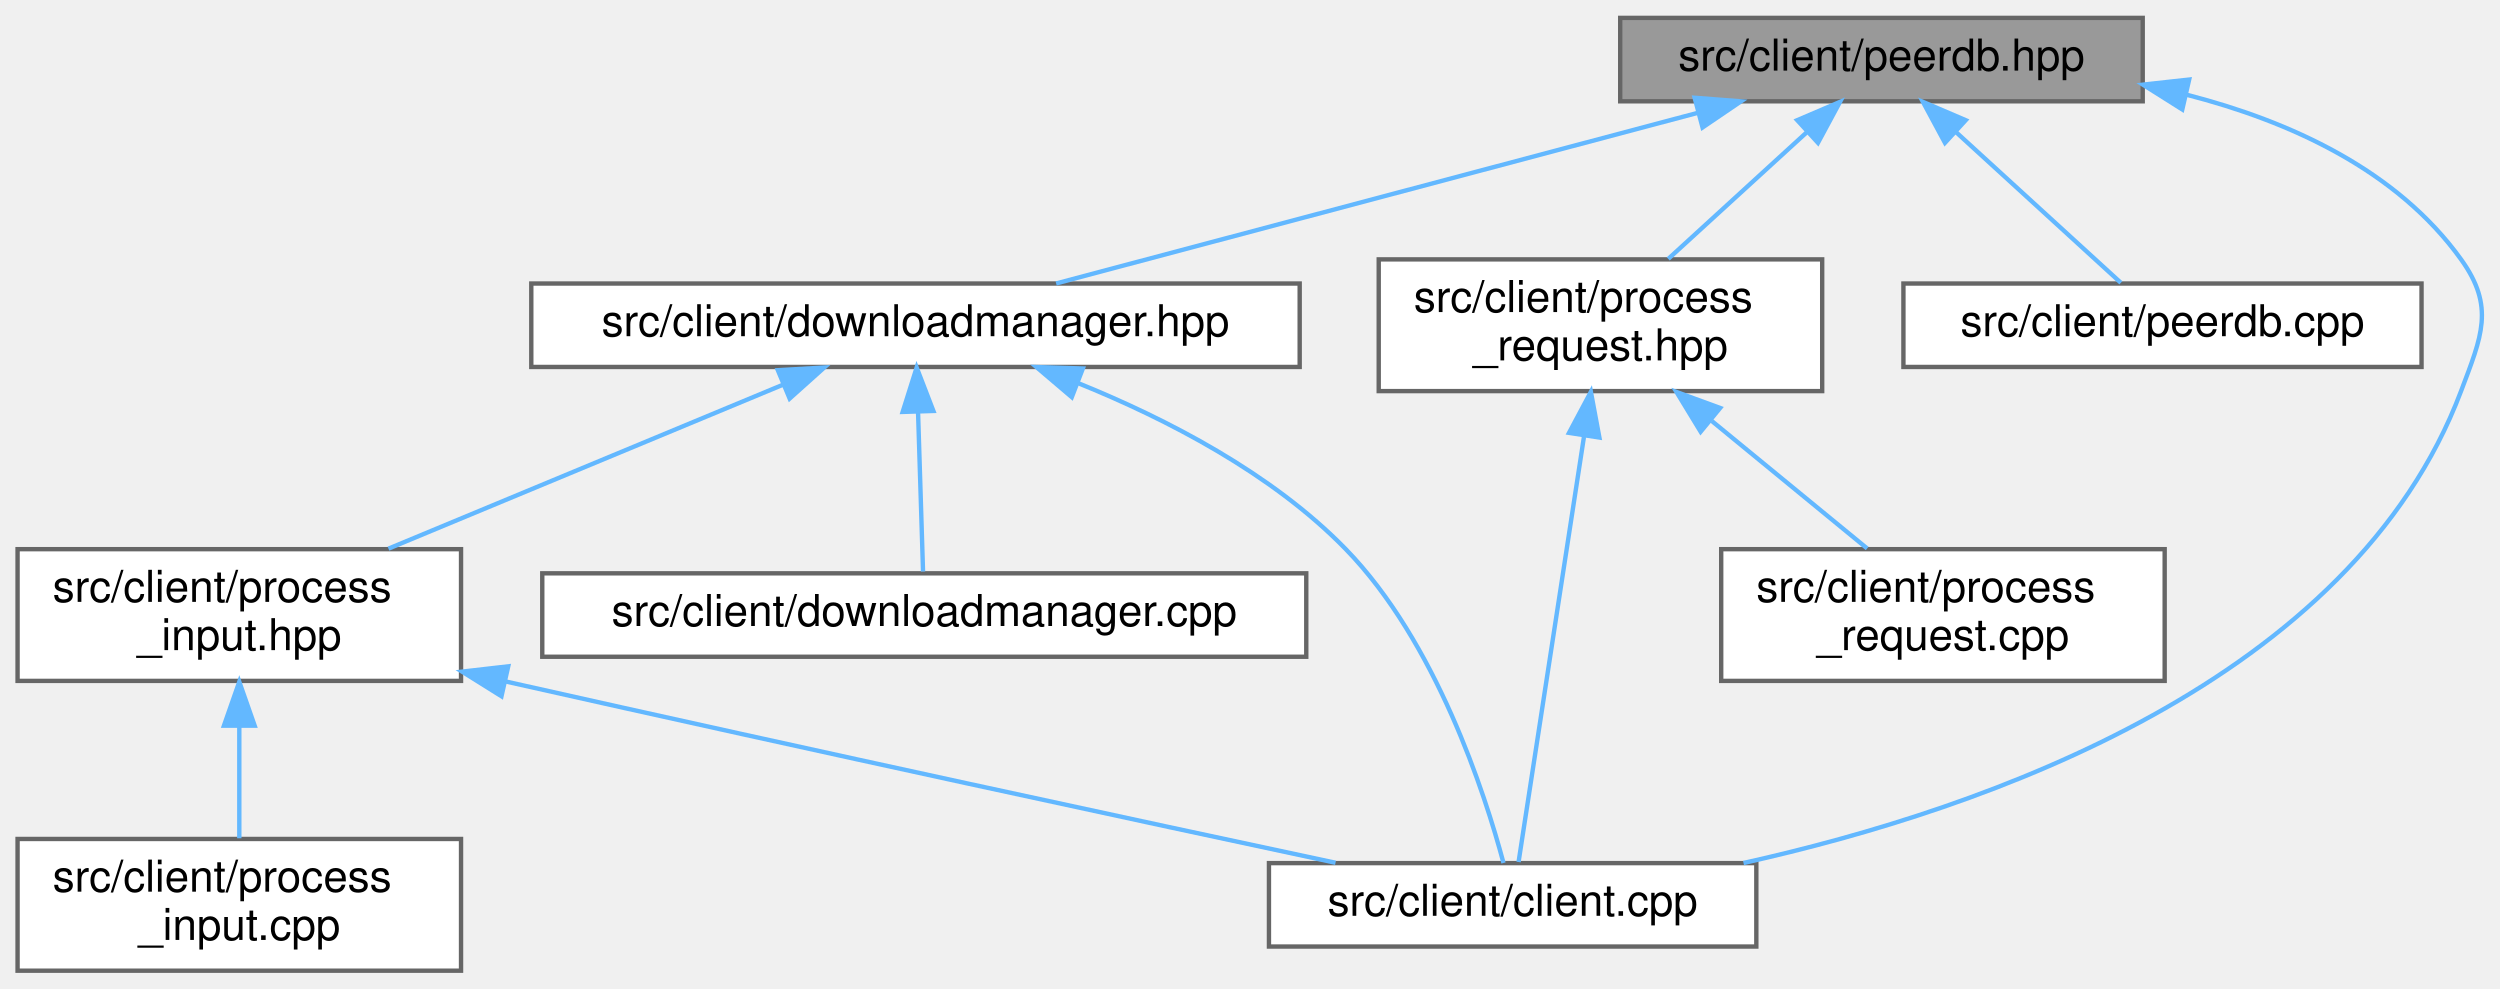
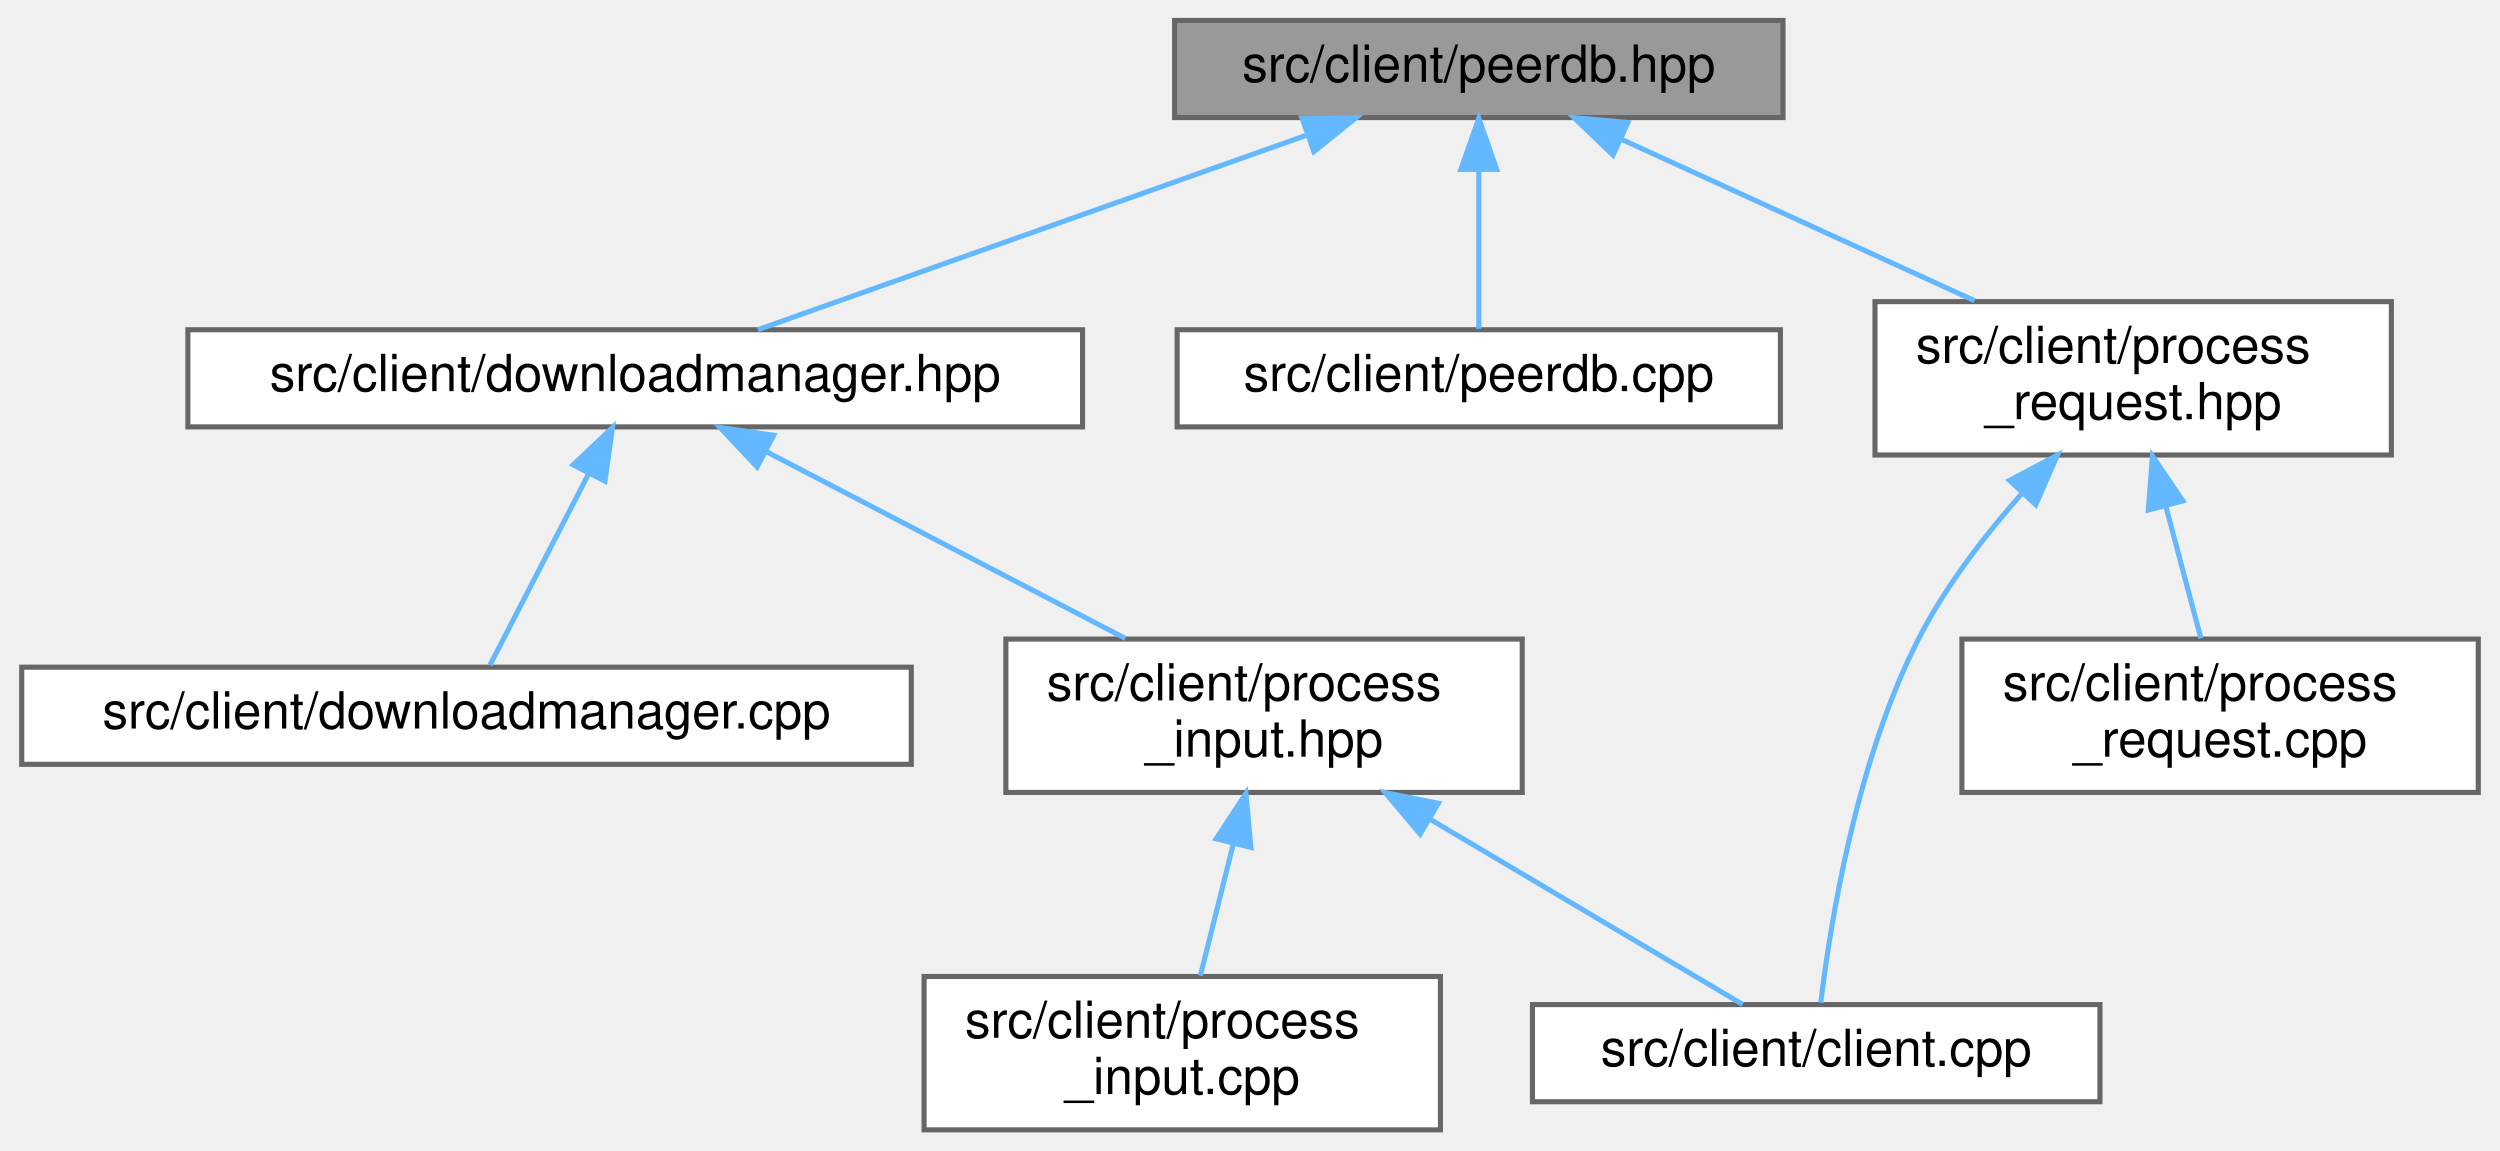
- <svg xmlns="http://www.w3.org/2000/svg" xmlns:xlink="http://www.w3.org/1999/xlink" width="569pt" height="225pt" viewBox="0.00 0.00 569.37 225.00">
+ <svg xmlns="http://www.w3.org/2000/svg" xmlns:xlink="http://www.w3.org/1999/xlink" width="489pt" height="225pt" viewBox="0.00 0.00 488.50 225.00">
  <g id="graph0" class="graph" transform="scale(1 1) rotate(0) translate(4 221)">
    <g id="Node000001" class="node">
      <g id="a_Node000001">
        <a xlink:title=" ">
-           <polygon fill="#999999" stroke="#666666" points="484,-217 365,-217 365,-198 484,-198 484,-217" />
-           <text text-anchor="middle" x="424.5" y="-205" font-family="Helvetica,sans-Serif" font-size="10.00">src/client/peerdb.hpp</text>
+           <polygon fill="#999999" stroke="#666666" points="344.5,-217 225.5,-217 225.5,-198 344.5,-198 344.5,-217" />
+           <text text-anchor="middle" x="285" y="-205" font-family="Helvetica,sans-Serif" font-size="10.00">src/client/peerdb.hpp</text>
        </a>
      </g>
    </g>
    <g id="Node000002" class="node">
      <g id="a_Node000002">
-         <a xlink:href="client_8cpp.html" target="_top" xlink:title="The entrypoint to the client.">
-           <polygon fill="white" stroke="#666666" points="396,-24.5 285,-24.5 285,-5.5 396,-5.5 396,-24.5" />
-           <text text-anchor="middle" x="340.5" y="-12.5" font-family="Helvetica,sans-Serif" font-size="10.00">src/client/client.cpp</text>
+         <a xlink:href="downloadmanager_8hpp.html" target="_top" xlink:title=" ">
+           <polygon fill="white" stroke="#666666" points="207.5,-156.5 32.5,-156.5 32.5,-137.5 207.5,-137.5 207.5,-156.5" />
+           <text text-anchor="middle" x="120" y="-144.5" font-family="Helvetica,sans-Serif" font-size="10.00">src/client/downloadmanager.hpp</text>
        </a>
      </g>
    </g>
    <g id="edge1_Node000001_Node000002" class="edge">
      <g id="a_edge1_Node000001_Node000002">
        <a xlink:title=" ">
-           <path fill="none" stroke="#63b8ff" d="M493.83,-199.54C517.64,-193.45 541.93,-182.29 556.5,-162 564.28,-151.17 561.2,-144.48 556.5,-132 531.65,-66.08 448.66,-36.91 393.08,-24.53" />
-           <polygon fill="#63b8ff" stroke="#63b8ff" points="493.01,-196.14 484.05,-201.79 494.58,-202.96 493.01,-196.14" />
-         </a>
-       </g>
-     </g>
-     <g id="Node000003" class="node">
-       <g id="a_Node000003">
-         <a xlink:href="downloadmanager_8hpp.html" target="_top" xlink:title=" ">
-           <polygon fill="white" stroke="#666666" points="292,-156.5 117,-156.5 117,-137.5 292,-137.5 292,-156.5" />
-           <text text-anchor="middle" x="204.5" y="-144.5" font-family="Helvetica,sans-Serif" font-size="10.00">src/client/downloadmanager.hpp</text>
-         </a>
-       </g>
-     </g>
-     <g id="edge2_Node000001_Node000003" class="edge">
-       <g id="a_edge2_Node000001_Node000003">
-         <a xlink:title=" ">
-           <path fill="none" stroke="#63b8ff" d="M382.74,-195.4C340.2,-184.08 275.16,-166.79 236.53,-156.52" />
-           <polygon fill="#63b8ff" stroke="#63b8ff" points="381.95,-198.81 392.51,-197.99 383.75,-192.04 381.95,-198.81" />
+           <path fill="none" stroke="#63b8ff" d="M251.22,-194.52C219.32,-183.21 172.26,-166.53 144.02,-156.52" />
+           <polygon fill="#63b8ff" stroke="#63b8ff" points="250.41,-197.95 261.01,-197.99 252.75,-191.35 250.41,-197.95" />
        </a>
      </g>
    </g>
    <g id="Node000007" class="node">
      <g id="a_Node000007">
        <a xlink:href="peerdb_8cpp.html" target="_top" xlink:title=" ">
-           <polygon fill="white" stroke="#666666" points="547.5,-156.5 429.5,-156.5 429.5,-137.5 547.5,-137.5 547.5,-156.5" />
-           <text text-anchor="middle" x="488.5" y="-144.5" font-family="Helvetica,sans-Serif" font-size="10.00">src/client/peerdb.cpp</text>
+           <polygon fill="white" stroke="#666666" points="344,-156.5 226,-156.5 226,-137.5 344,-137.5 344,-156.5" />
+           <text text-anchor="middle" x="285" y="-144.5" font-family="Helvetica,sans-Serif" font-size="10.00">src/client/peerdb.cpp</text>
        </a>
      </g>
    </g>
-     <g id="edge8_Node000001_Node000007" class="edge">
-       <g id="a_edge8_Node000001_Node000007">
+     <g id="edge6_Node000001_Node000007" class="edge">
+       <g id="a_edge6_Node000001_Node000007">
        <a xlink:title=" ">
-           <path fill="none" stroke="#63b8ff" d="M441.56,-190.91C453.56,-179.94 469.17,-165.67 479.02,-156.67" />
-           <polygon fill="#63b8ff" stroke="#63b8ff" points="438.96,-188.54 433.94,-197.87 443.69,-193.7 438.96,-188.54" />
+           <path fill="none" stroke="#63b8ff" d="M285,-187.66C285,-177.24 285,-164.8 285,-156.67" />
+           <polygon fill="#63b8ff" stroke="#63b8ff" points="281.5,-187.87 285,-197.87 288.5,-187.87 281.5,-187.87" />
        </a>
      </g>
    </g>
    <g id="Node000008" class="node">
      <g id="a_Node000008">
        <a xlink:href="client_2process__request_8hpp.html" target="_top" xlink:title=" ">
-           <polygon fill="white" stroke="#666666" points="411,-162 310,-162 310,-132 411,-132 411,-162" />
-           <text text-anchor="start" x="318" y="-150" font-family="Helvetica,sans-Serif" font-size="10.00">src/client/process</text>
-           <text text-anchor="middle" x="360.5" y="-139" font-family="Helvetica,sans-Serif" font-size="10.00">_request.hpp</text>
+           <polygon fill="white" stroke="#666666" points="463.5,-162 362.5,-162 362.5,-132 463.5,-132 463.5,-162" />
+           <text text-anchor="start" x="370.5" y="-150" font-family="Helvetica,sans-Serif" font-size="10.00">src/client/process</text>
+           <text text-anchor="middle" x="413" y="-139" font-family="Helvetica,sans-Serif" font-size="10.00">_request.hpp</text>
        </a>
      </g>
    </g>
-     <g id="edge9_Node000001_Node000008" class="edge">
-       <g id="a_edge9_Node000001_Node000008">
+     <g id="edge7_Node000001_Node000008" class="edge">
+       <g id="a_edge7_Node000001_Node000008">
        <a xlink:title=" ">
-           <path fill="none" stroke="#63b8ff" d="M407.51,-190.97C397.7,-182.01 385.47,-170.82 375.94,-162.11" />
-           <polygon fill="#63b8ff" stroke="#63b8ff" points="405.31,-193.7 415.06,-197.87 410.04,-188.54 405.31,-193.7" />
+           <path fill="none" stroke="#63b8ff" d="M312.97,-193.72C333.34,-184.41 360.93,-171.8 381.98,-162.18" />
+           <polygon fill="#63b8ff" stroke="#63b8ff" points="311.25,-190.65 303.61,-197.99 314.16,-197.02 311.25,-190.65" />
        </a>
      </g>
    </g>
-     <g id="edge3_Node000003_Node000002" class="edge">
-       <g id="a_edge3_Node000003_Node000002">
+     <g id="Node000003" class="node">
+       <g id="a_Node000003">
+         <a xlink:href="downloadmanager_8cpp.html" target="_top" xlink:title=" ">
+           <polygon fill="white" stroke="#666666" points="174,-90.5 0,-90.5 0,-71.5 174,-71.5 174,-90.5" />
+           <text text-anchor="middle" x="87" y="-78.5" font-family="Helvetica,sans-Serif" font-size="10.00">src/client/downloadmanager.cpp</text>
+         </a>
+       </g>
+     </g>
+     <g id="edge2_Node000002_Node000003" class="edge">
+       <g id="a_edge2_Node000002_Node000003">
        <a xlink:title=" ">
-           <path fill="none" stroke="#63b8ff" d="M241.51,-133.83C261.6,-125.7 285.68,-113.3 302.5,-96 323.08,-74.83 334.16,-40.42 338.42,-24.53" />
-           <polygon fill="#63b8ff" stroke="#63b8ff" points="240.1,-130.62 232.03,-137.48 242.62,-137.15 240.1,-130.62" />
+           <path fill="none" stroke="#63b8ff" d="M110.81,-128.18C104.56,-116.05 96.54,-100.51 91.59,-90.91" />
+           <polygon fill="#63b8ff" stroke="#63b8ff" points="107.86,-130.08 115.55,-137.37 114.08,-126.88 107.86,-130.08" />
        </a>
      </g>
    </g>
    <g id="Node000004" class="node">
      <g id="a_Node000004">
-         <a xlink:href="downloadmanager_8cpp.html" target="_top" xlink:title=" ">
-           <polygon fill="white" stroke="#666666" points="293.5,-90.5 119.5,-90.5 119.5,-71.5 293.5,-71.5 293.5,-90.5" />
-           <text text-anchor="middle" x="206.5" y="-78.5" font-family="Helvetica,sans-Serif" font-size="10.00">src/client/downloadmanager.cpp</text>
+         <a xlink:href="process__input_8hpp.html" target="_top" xlink:title=" ">
+           <polygon fill="white" stroke="#666666" points="293.5,-96 192.5,-96 192.5,-66 293.5,-66 293.5,-96" />
+           <text text-anchor="start" x="200.5" y="-84" font-family="Helvetica,sans-Serif" font-size="10.00">src/client/process</text>
+           <text text-anchor="middle" x="243" y="-73" font-family="Helvetica,sans-Serif" font-size="10.00">_input.hpp</text>
        </a>
      </g>
    </g>
-     <g id="edge4_Node000003_Node000004" class="edge">
-       <g id="a_edge4_Node000003_Node000004">
+     <g id="edge3_Node000002_Node000004" class="edge">
+       <g id="a_edge3_Node000002_Node000004">
        <a xlink:title=" ">
-           <path fill="none" stroke="#63b8ff" d="M205.09,-127.08C205.46,-115.13 205.93,-100.22 206.22,-90.91" />
-           <polygon fill="#63b8ff" stroke="#63b8ff" points="201.58,-127.26 204.77,-137.37 208.58,-127.48 201.58,-127.26" />
+           <path fill="none" stroke="#63b8ff" d="M145.67,-132.64C166.21,-121.95 194.95,-107 215.87,-96.12" />
+           <polygon fill="#63b8ff" stroke="#63b8ff" points="143.84,-129.65 136.59,-137.37 147.07,-135.86 143.84,-129.65" />
        </a>
      </g>
    </g>
    <g id="Node000005" class="node">
      <g id="a_Node000005">
-         <a xlink:href="process__input_8hpp.html" target="_top" xlink:title=" ">
-           <polygon fill="white" stroke="#666666" points="101,-96 0,-96 0,-66 101,-66 101,-96" />
-           <text text-anchor="start" x="8" y="-84" font-family="Helvetica,sans-Serif" font-size="10.00">src/client/process</text>
-           <text text-anchor="middle" x="50.5" y="-73" font-family="Helvetica,sans-Serif" font-size="10.00">_input.hpp</text>
+         <a xlink:href="client_8cpp.html" target="_top" xlink:title="The entrypoint to the client.">
+           <polygon fill="white" stroke="#666666" points="406.5,-24.5 295.5,-24.5 295.5,-5.5 406.5,-5.5 406.5,-24.5" />
+           <text text-anchor="middle" x="351" y="-12.5" font-family="Helvetica,sans-Serif" font-size="10.00">src/client/client.cpp</text>
        </a>
      </g>
    </g>
-     <g id="edge5_Node000003_Node000005" class="edge">
-       <g id="a_edge5_Node000003_Node000005">
+     <g id="edge4_Node000004_Node000005" class="edge">
+       <g id="a_edge4_Node000004_Node000005">
        <a xlink:title=" ">
-           <path fill="none" stroke="#63b8ff" d="M174.43,-133.5C148.6,-122.77 111.37,-107.3 84.47,-96.12" />
-           <polygon fill="#63b8ff" stroke="#63b8ff" points="173.15,-136.76 183.73,-137.37 175.84,-130.3 173.15,-136.76" />
-         </a>
-       </g>
-     </g>
-     <g id="edge6_Node000005_Node000002" class="edge">
-       <g id="a_edge6_Node000005_Node000002">
-         <a xlink:title=" ">
-           <path fill="none" stroke="#63b8ff" d="M110.98,-65.91C183.46,-49.62 256.18,-33.97 300.16,-24.58" />
-           <polygon fill="#63b8ff" stroke="#63b8ff" points="110.21,-62.5 101.23,-68.11 111.75,-69.32 110.21,-62.5" />
+           <path fill="none" stroke="#63b8ff" d="M275.38,-60.81C295.77,-48.73 321.07,-33.73 336.63,-24.52" />
+           <polygon fill="#63b8ff" stroke="#63b8ff" points="273.52,-57.85 266.7,-65.95 277.09,-63.87 273.52,-57.85" />
        </a>
      </g>
    </g>
    <g id="Node000006" class="node">
      <g id="a_Node000006">
        <a xlink:href="process__input_8cpp.html" target="_top" xlink:title=" ">
-           <polygon fill="white" stroke="#666666" points="101,-30 0,-30 0,0 101,0 101,-30" />
-           <text text-anchor="start" x="8" y="-18" font-family="Helvetica,sans-Serif" font-size="10.00">src/client/process</text>
-           <text text-anchor="middle" x="50.5" y="-7" font-family="Helvetica,sans-Serif" font-size="10.00">_input.cpp</text>
+           <polygon fill="white" stroke="#666666" points="277.5,-30 176.5,-30 176.5,0 277.5,0 277.5,-30" />
+           <text text-anchor="start" x="184.5" y="-18" font-family="Helvetica,sans-Serif" font-size="10.00">src/client/process</text>
+           <text text-anchor="middle" x="227" y="-7" font-family="Helvetica,sans-Serif" font-size="10.00">_input.cpp</text>
        </a>
      </g>
    </g>
-     <g id="edge7_Node000005_Node000006" class="edge">
-       <g id="a_edge7_Node000005_Node000006">
+     <g id="edge5_Node000004_Node000006" class="edge">
+       <g id="a_edge5_Node000004_Node000006">
        <a xlink:title=" ">
-           <path fill="none" stroke="#63b8ff" d="M50.5,-55.54C50.5,-46.96 50.5,-37.61 50.5,-30.16" />
-           <polygon fill="#63b8ff" stroke="#63b8ff" points="47,-55.8 50.5,-65.8 54,-55.8 47,-55.8" />
+           <path fill="none" stroke="#63b8ff" d="M236.96,-55.83C234.79,-47.17 232.42,-37.7 230.54,-30.16" />
+           <polygon fill="#63b8ff" stroke="#63b8ff" points="233.63,-56.94 239.45,-65.8 240.42,-55.25 233.63,-56.94" />
        </a>
      </g>
    </g>
-     <g id="edge10_Node000008_Node000002" class="edge">
-       <g id="a_edge10_Node000008_Node000002">
+     <g id="edge8_Node000008_Node000005" class="edge">
+       <g id="a_edge8_Node000008_Node000005">
        <a xlink:title=" ">
-           <path fill="none" stroke="#63b8ff" d="M356.74,-121.57C352.22,-92.17 344.86,-44.31 341.85,-24.75" />
-           <polygon fill="#63b8ff" stroke="#63b8ff" points="353.34,-122.49 358.32,-131.84 360.26,-121.42 353.34,-122.49" />
+           <path fill="none" stroke="#63b8ff" d="M391.3,-124.56C383.92,-116.24 376.23,-106.25 371,-96 358.77,-72.03 353.72,-40.12 351.89,-24.86" />
+           <polygon fill="#63b8ff" stroke="#63b8ff" points="388.81,-127.03 398.18,-131.98 393.94,-122.27 388.81,-127.03" />
        </a>
      </g>
    </g>
    <g id="Node000009" class="node">
      <g id="a_Node000009">
        <a xlink:href="client_2process__request_8cpp.html" target="_top" xlink:title=" ">
-           <polygon fill="white" stroke="#666666" points="489,-96 388,-96 388,-66 489,-66 489,-96" />
-           <text text-anchor="start" x="396" y="-84" font-family="Helvetica,sans-Serif" font-size="10.00">src/client/process</text>
-           <text text-anchor="middle" x="438.5" y="-73" font-family="Helvetica,sans-Serif" font-size="10.00">_request.cpp</text>
+           <polygon fill="white" stroke="#666666" points="480.5,-96 379.5,-96 379.5,-66 480.5,-66 480.5,-96" />
+           <text text-anchor="start" x="387.5" y="-84" font-family="Helvetica,sans-Serif" font-size="10.00">src/client/process</text>
+           <text text-anchor="middle" x="430" y="-73" font-family="Helvetica,sans-Serif" font-size="10.00">_request.cpp</text>
        </a>
      </g>
    </g>
-     <g id="edge11_Node000008_Node000009" class="edge">
-       <g id="a_edge11_Node000008_Node000009">
+     <g id="edge9_Node000008_Node000009" class="edge">
+       <g id="a_edge9_Node000008_Node000009">
        <a xlink:title=" ">
-           <path fill="none" stroke="#63b8ff" d="M385.85,-125.2C397.43,-115.7 410.85,-104.69 421.24,-96.16" />
-           <polygon fill="#63b8ff" stroke="#63b8ff" points="383.32,-122.75 377.81,-131.8 387.76,-128.16 383.32,-122.75" />
+           <path fill="none" stroke="#63b8ff" d="M419.35,-122.11C421.67,-113.38 424.21,-103.78 426.24,-96.16" />
+           <polygon fill="#63b8ff" stroke="#63b8ff" points="415.96,-121.23 416.77,-131.8 422.72,-123.03 415.96,-121.23" />
        </a>
      </g>
    </g>
  </g>
</svg>
